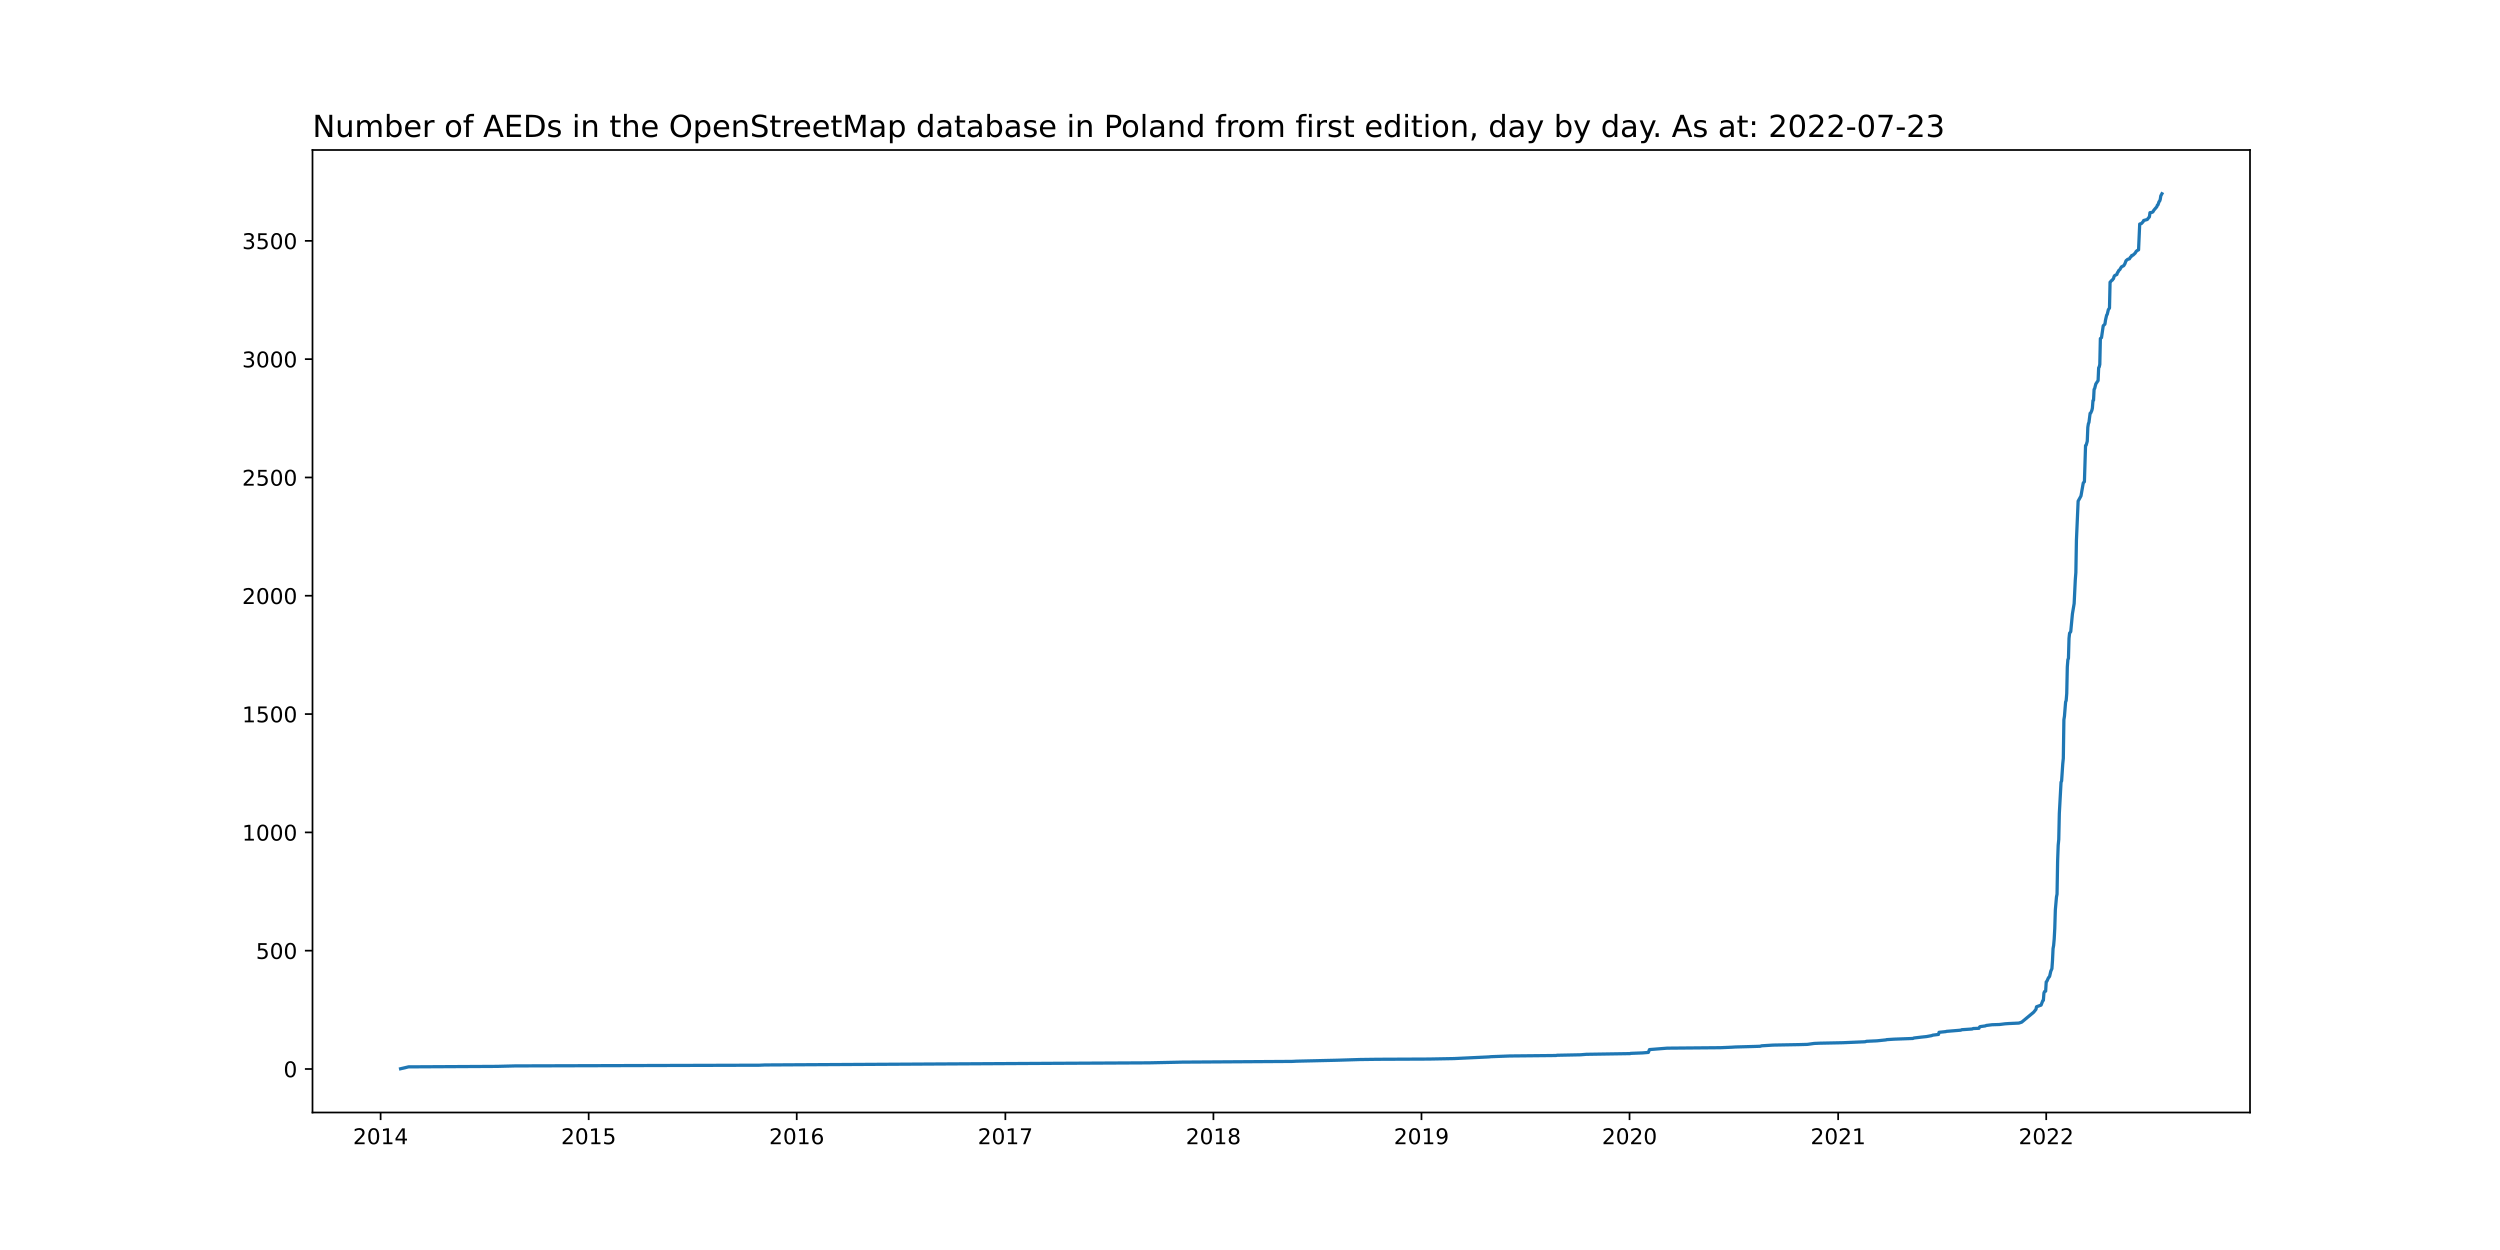
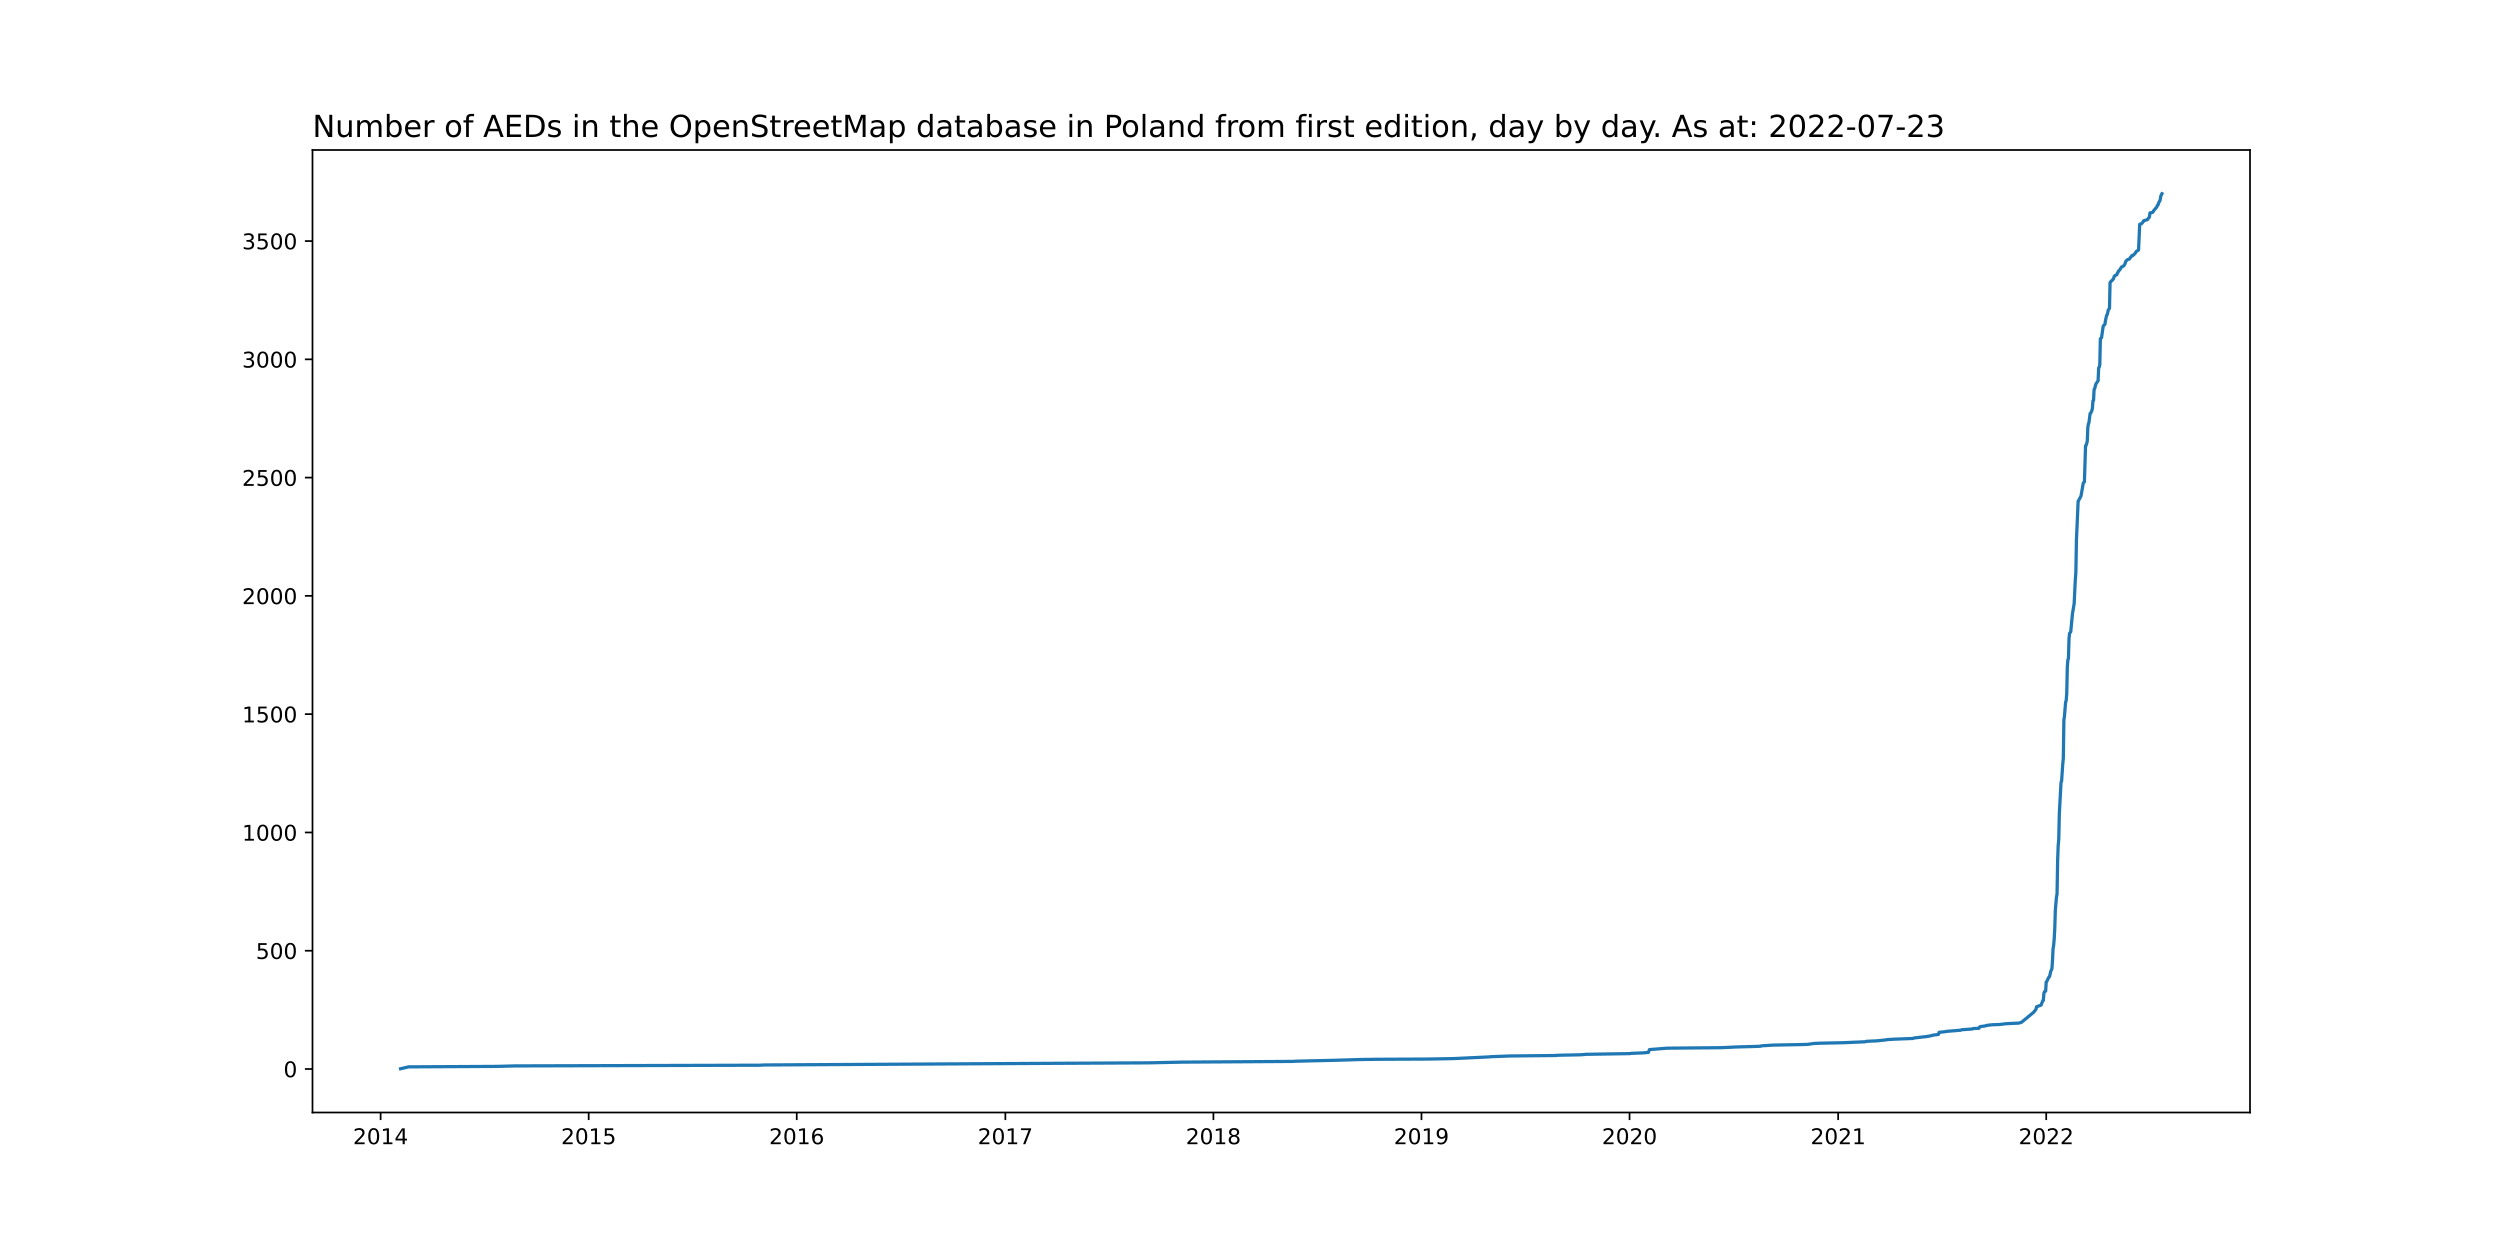
<svg xmlns="http://www.w3.org/2000/svg" xmlns:xlink="http://www.w3.org/1999/xlink" width="1152pt" height="576pt" viewBox="0 0 1152 576" version="1.1">
  <defs>
    <style type="text/css">*{stroke-linejoin: round; stroke-linecap: butt}</style>
  </defs>
  <g id="figure_1">
    <g id="patch_1">
      <path d="M 0 576  L 1152 576  L 1152 0  L 0 0  z " style="fill: #ffffff" />
    </g>
    <g id="axes_1">
      <g id="patch_2">
        <path d="M 144 512.64  L 1036.8 512.64  L 1036.8 69.12  L 144 69.12  z " style="fill: #ffffff" />
      </g>
      <g id="matplotlib.axis_1">
        <g id="xtick_1">
          <g id="line2d_1">
            <defs>
-               <path id="md22c62931b" d="M 0 0  L 0 3.5  " style="stroke: #000000; stroke-width: 0.8" />
+               <path id="mb50fedb8c5" d="M 0 0  L 0 3.5  " style="stroke: #000000; stroke-width: 0.8" />
            </defs>
            <g>
-               <use xlink:href="#md22c62931b" x="175.389" y="512.64" style="stroke: #000000; stroke-width: 0.8" />
+               <use xlink:href="#mb50fedb8c5" x="175.389" y="512.64" style="stroke: #000000; stroke-width: 0.8" />
            </g>
          </g>
          <g id="text_1">
            <g transform="translate(162.6635 527.2384)scale(0.1 -0.1)">
              <defs>
                <path id="DejaVuSans-32" d="M 1228 531  L 3431 531  L 3431 0  L 469 0  L 469 531  Q 828 903 1448 1529  Q 2069 2156 2228 2338  Q 2531 2678 2651 2914  Q 2772 3150 2772 3378  Q 2772 3750 2511 3984  Q 2250 4219 1831 4219  Q 1534 4219 1204 4116  Q 875 4013 500 3803  L 500 4441  Q 881 4594 1212 4672  Q 1544 4750 1819 4750  Q 2544 4750 2975 4387  Q 3406 4025 3406 3419  Q 3406 3131 3298 2873  Q 3191 2616 2906 2266  Q 2828 2175 2409 1742  Q 1991 1309 1228 531  z " transform="scale(0.015625)" />
                <path id="DejaVuSans-30" d="M 2034 4250  Q 1547 4250 1301 3770  Q 1056 3291 1056 2328  Q 1056 1369 1301 889  Q 1547 409 2034 409  Q 2525 409 2770 889  Q 3016 1369 3016 2328  Q 3016 3291 2770 3770  Q 2525 4250 2034 4250  z M 2034 4750  Q 2819 4750 3233 4129  Q 3647 3509 3647 2328  Q 3647 1150 3233 529  Q 2819 -91 2034 -91  Q 1250 -91 836 529  Q 422 1150 422 2328  Q 422 3509 836 4129  Q 1250 4750 2034 4750  z " transform="scale(0.015625)" />
                <path id="DejaVuSans-31" d="M 794 531  L 1825 531  L 1825 4091  L 703 3866  L 703 4441  L 1819 4666  L 2450 4666  L 2450 531  L 3481 531  L 3481 0  L 794 0  L 794 531  z " transform="scale(0.015625)" />
                <path id="DejaVuSans-34" d="M 2419 4116  L 825 1625  L 2419 1625  L 2419 4116  z M 2253 4666  L 3047 4666  L 3047 1625  L 3713 1625  L 3713 1100  L 3047 1100  L 3047 0  L 2419 0  L 2419 1100  L 313 1100  L 313 1709  L 2253 4666  z " transform="scale(0.015625)" />
              </defs>
              <use xlink:href="#DejaVuSans-32" />
              <use xlink:href="#DejaVuSans-30" x="63.623" />
              <use xlink:href="#DejaVuSans-31" x="127.246" />
              <use xlink:href="#DejaVuSans-34" x="190.869" />
            </g>
          </g>
        </g>
        <g id="xtick_2">
          <g id="line2d_2">
            <g>
-               <use xlink:href="#md22c62931b" x="271.261" y="512.64" style="stroke: #000000; stroke-width: 0.8" />
+               <use xlink:href="#mb50fedb8c5" x="271.261" y="512.64" style="stroke: #000000; stroke-width: 0.8" />
            </g>
          </g>
          <g id="text_2">
            <g transform="translate(258.5364 527.2384)scale(0.1 -0.1)">
              <defs>
                <path id="DejaVuSans-35" d="M 691 4666  L 3169 4666  L 3169 4134  L 1269 4134  L 1269 2991  Q 1406 3038 1543 3061  Q 1681 3084 1819 3084  Q 2600 3084 3056 2656  Q 3513 2228 3513 1497  Q 3513 744 3044 326  Q 2575 -91 1722 -91  Q 1428 -91 1123 -41  Q 819 9 494 109  L 494 744  Q 775 591 1075 516  Q 1375 441 1709 441  Q 2250 441 2565 725  Q 2881 1009 2881 1497  Q 2881 1984 2565 2268  Q 2250 2553 1709 2553  Q 1456 2553 1204 2497  Q 953 2441 691 2322  L 691 4666  z " transform="scale(0.015625)" />
              </defs>
              <use xlink:href="#DejaVuSans-32" />
              <use xlink:href="#DejaVuSans-30" x="63.623" />
              <use xlink:href="#DejaVuSans-31" x="127.246" />
              <use xlink:href="#DejaVuSans-35" x="190.869" />
            </g>
          </g>
        </g>
        <g id="xtick_3">
          <g id="line2d_3">
            <g>
-               <use xlink:href="#md22c62931b" x="367.134" y="512.64" style="stroke: #000000; stroke-width: 0.8" />
+               <use xlink:href="#mb50fedb8c5" x="367.134" y="512.64" style="stroke: #000000; stroke-width: 0.8" />
            </g>
          </g>
          <g id="text_3">
            <g transform="translate(354.4093 527.2384)scale(0.1 -0.1)">
              <defs>
                <path id="DejaVuSans-36" d="M 2113 2584  Q 1688 2584 1439 2293  Q 1191 2003 1191 1497  Q 1191 994 1439 701  Q 1688 409 2113 409  Q 2538 409 2786 701  Q 3034 994 3034 1497  Q 3034 2003 2786 2293  Q 2538 2584 2113 2584  z M 3366 4563  L 3366 3988  Q 3128 4100 2886 4159  Q 2644 4219 2406 4219  Q 1781 4219 1451 3797  Q 1122 3375 1075 2522  Q 1259 2794 1537 2939  Q 1816 3084 2150 3084  Q 2853 3084 3261 2657  Q 3669 2231 3669 1497  Q 3669 778 3244 343  Q 2819 -91 2113 -91  Q 1303 -91 875 529  Q 447 1150 447 2328  Q 447 3434 972 4092  Q 1497 4750 2381 4750  Q 2619 4750 2861 4703  Q 3103 4656 3366 4563  z " transform="scale(0.015625)" />
              </defs>
              <use xlink:href="#DejaVuSans-32" />
              <use xlink:href="#DejaVuSans-30" x="63.623" />
              <use xlink:href="#DejaVuSans-31" x="127.246" />
              <use xlink:href="#DejaVuSans-36" x="190.869" />
            </g>
          </g>
        </g>
        <g id="xtick_4">
          <g id="line2d_4">
            <g>
-               <use xlink:href="#md22c62931b" x="463.27" y="512.64" style="stroke: #000000; stroke-width: 0.8" />
+               <use xlink:href="#mb50fedb8c5" x="463.27" y="512.64" style="stroke: #000000; stroke-width: 0.8" />
            </g>
          </g>
          <g id="text_4">
            <g transform="translate(450.5449 527.2384)scale(0.1 -0.1)">
              <defs>
                <path id="DejaVuSans-37" d="M 525 4666  L 3525 4666  L 3525 4397  L 1831 0  L 1172 0  L 2766 4134  L 525 4134  L 525 4666  z " transform="scale(0.015625)" />
              </defs>
              <use xlink:href="#DejaVuSans-32" />
              <use xlink:href="#DejaVuSans-30" x="63.623" />
              <use xlink:href="#DejaVuSans-31" x="127.246" />
              <use xlink:href="#DejaVuSans-37" x="190.869" />
            </g>
          </g>
        </g>
        <g id="xtick_5">
          <g id="line2d_5">
            <g>
-               <use xlink:href="#md22c62931b" x="559.143" y="512.64" style="stroke: #000000; stroke-width: 0.8" />
+               <use xlink:href="#mb50fedb8c5" x="559.143" y="512.64" style="stroke: #000000; stroke-width: 0.8" />
            </g>
          </g>
          <g id="text_5">
            <g transform="translate(546.4178 527.2384)scale(0.1 -0.1)">
              <defs>
                <path id="DejaVuSans-38" d="M 2034 2216  Q 1584 2216 1326 1975  Q 1069 1734 1069 1313  Q 1069 891 1326 650  Q 1584 409 2034 409  Q 2484 409 2743 651  Q 3003 894 3003 1313  Q 3003 1734 2745 1975  Q 2488 2216 2034 2216  z M 1403 2484  Q 997 2584 770 2862  Q 544 3141 544 3541  Q 544 4100 942 4425  Q 1341 4750 2034 4750  Q 2731 4750 3128 4425  Q 3525 4100 3525 3541  Q 3525 3141 3298 2862  Q 3072 2584 2669 2484  Q 3125 2378 3379 2068  Q 3634 1759 3634 1313  Q 3634 634 3220 271  Q 2806 -91 2034 -91  Q 1263 -91 848 271  Q 434 634 434 1313  Q 434 1759 690 2068  Q 947 2378 1403 2484  z M 1172 3481  Q 1172 3119 1398 2916  Q 1625 2713 2034 2713  Q 2441 2713 2670 2916  Q 2900 3119 2900 3481  Q 2900 3844 2670 4047  Q 2441 4250 2034 4250  Q 1625 4250 1398 4047  Q 1172 3844 1172 3481  z " transform="scale(0.015625)" />
              </defs>
              <use xlink:href="#DejaVuSans-32" />
              <use xlink:href="#DejaVuSans-30" x="63.623" />
              <use xlink:href="#DejaVuSans-31" x="127.246" />
              <use xlink:href="#DejaVuSans-38" x="190.869" />
            </g>
          </g>
        </g>
        <g id="xtick_6">
          <g id="line2d_6">
            <g>
-               <use xlink:href="#md22c62931b" x="655.016" y="512.64" style="stroke: #000000; stroke-width: 0.8" />
+               <use xlink:href="#mb50fedb8c5" x="655.016" y="512.64" style="stroke: #000000; stroke-width: 0.8" />
            </g>
          </g>
          <g id="text_6">
            <g transform="translate(642.2907 527.2384)scale(0.1 -0.1)">
              <defs>
                <path id="DejaVuSans-39" d="M 703 97  L 703 672  Q 941 559 1184 500  Q 1428 441 1663 441  Q 2288 441 2617 861  Q 2947 1281 2994 2138  Q 2813 1869 2534 1725  Q 2256 1581 1919 1581  Q 1219 1581 811 2004  Q 403 2428 403 3163  Q 403 3881 828 4315  Q 1253 4750 1959 4750  Q 2769 4750 3195 4129  Q 3622 3509 3622 2328  Q 3622 1225 3098 567  Q 2575 -91 1691 -91  Q 1453 -91 1209 -44  Q 966 3 703 97  z M 1959 2075  Q 2384 2075 2632 2365  Q 2881 2656 2881 3163  Q 2881 3666 2632 3958  Q 2384 4250 1959 4250  Q 1534 4250 1286 3958  Q 1038 3666 1038 3163  Q 1038 2656 1286 2365  Q 1534 2075 1959 2075  z " transform="scale(0.015625)" />
              </defs>
              <use xlink:href="#DejaVuSans-32" />
              <use xlink:href="#DejaVuSans-30" x="63.623" />
              <use xlink:href="#DejaVuSans-31" x="127.246" />
              <use xlink:href="#DejaVuSans-39" x="190.869" />
            </g>
          </g>
        </g>
        <g id="xtick_7">
          <g id="line2d_7">
            <g>
-               <use xlink:href="#md22c62931b" x="750.889" y="512.64" style="stroke: #000000; stroke-width: 0.8" />
+               <use xlink:href="#mb50fedb8c5" x="750.889" y="512.64" style="stroke: #000000; stroke-width: 0.8" />
            </g>
          </g>
          <g id="text_7">
            <g transform="translate(738.1636 527.2384)scale(0.1 -0.1)">
              <use xlink:href="#DejaVuSans-32" />
              <use xlink:href="#DejaVuSans-30" x="63.623" />
              <use xlink:href="#DejaVuSans-32" x="127.246" />
              <use xlink:href="#DejaVuSans-30" x="190.869" />
            </g>
          </g>
        </g>
        <g id="xtick_8">
          <g id="line2d_8">
            <g>
-               <use xlink:href="#md22c62931b" x="847.024" y="512.64" style="stroke: #000000; stroke-width: 0.8" />
+               <use xlink:href="#mb50fedb8c5" x="847.024" y="512.64" style="stroke: #000000; stroke-width: 0.8" />
            </g>
          </g>
          <g id="text_8">
            <g transform="translate(834.2992 527.2384)scale(0.1 -0.1)">
              <use xlink:href="#DejaVuSans-32" />
              <use xlink:href="#DejaVuSans-30" x="63.623" />
              <use xlink:href="#DejaVuSans-32" x="127.246" />
              <use xlink:href="#DejaVuSans-31" x="190.869" />
            </g>
          </g>
        </g>
        <g id="xtick_9">
          <g id="line2d_9">
            <g>
-               <use xlink:href="#md22c62931b" x="942.897" y="512.64" style="stroke: #000000; stroke-width: 0.8" />
+               <use xlink:href="#mb50fedb8c5" x="942.897" y="512.64" style="stroke: #000000; stroke-width: 0.8" />
            </g>
          </g>
          <g id="text_9">
            <g transform="translate(930.1721 527.2384)scale(0.1 -0.1)">
              <use xlink:href="#DejaVuSans-32" />
              <use xlink:href="#DejaVuSans-30" x="63.623" />
              <use xlink:href="#DejaVuSans-32" x="127.246" />
              <use xlink:href="#DejaVuSans-32" x="190.869" />
            </g>
          </g>
        </g>
      </g>
      <g id="matplotlib.axis_2">
        <g id="ytick_1">
          <g id="line2d_10">
            <defs>
-               <path id="m0549831b4a" d="M 0 0  L -3.5 0  " style="stroke: #000000; stroke-width: 0.8" />
+               <path id="ma8da13e23d" d="M 0 0  L -3.5 0  " style="stroke: #000000; stroke-width: 0.8" />
            </defs>
            <g>
-               <use xlink:href="#m0549831b4a" x="144" y="492.589" style="stroke: #000000; stroke-width: 0.8" />
+               <use xlink:href="#ma8da13e23d" x="144" y="492.589" style="stroke: #000000; stroke-width: 0.8" />
            </g>
          </g>
          <g id="text_10">
-             <g transform="translate(130.6375 496.3883)scale(0.1 -0.1)">
+             <g transform="translate(130.6375 496.3882)scale(0.1 -0.1)">
              <use xlink:href="#DejaVuSans-30" />
            </g>
          </g>
        </g>
        <g id="ytick_2">
          <g id="line2d_11">
            <g>
-               <use xlink:href="#m0549831b4a" x="144" y="438.073" style="stroke: #000000; stroke-width: 0.8" />
+               <use xlink:href="#ma8da13e23d" x="144" y="438.088" style="stroke: #000000; stroke-width: 0.8" />
            </g>
          </g>
          <g id="text_11">
-             <g transform="translate(117.9125 441.8723)scale(0.1 -0.1)">
+             <g transform="translate(117.9125 441.887)scale(0.1 -0.1)">
              <use xlink:href="#DejaVuSans-35" />
              <use xlink:href="#DejaVuSans-30" x="63.623" />
              <use xlink:href="#DejaVuSans-30" x="127.246" />
            </g>
          </g>
        </g>
        <g id="ytick_3">
          <g id="line2d_12">
            <g>
-               <use xlink:href="#m0549831b4a" x="144" y="383.557" style="stroke: #000000; stroke-width: 0.8" />
+               <use xlink:href="#ma8da13e23d" x="144" y="383.587" style="stroke: #000000; stroke-width: 0.8" />
            </g>
          </g>
          <g id="text_12">
-             <g transform="translate(111.55 387.3563)scale(0.1 -0.1)">
+             <g transform="translate(111.55 387.3858)scale(0.1 -0.1)">
              <use xlink:href="#DejaVuSans-31" />
              <use xlink:href="#DejaVuSans-30" x="63.623" />
              <use xlink:href="#DejaVuSans-30" x="127.246" />
              <use xlink:href="#DejaVuSans-30" x="190.869" />
            </g>
          </g>
        </g>
        <g id="ytick_4">
          <g id="line2d_13">
            <g>
-               <use xlink:href="#m0549831b4a" x="144" y="329.041" style="stroke: #000000; stroke-width: 0.8" />
+               <use xlink:href="#ma8da13e23d" x="144" y="329.085" style="stroke: #000000; stroke-width: 0.8" />
            </g>
          </g>
          <g id="text_13">
-             <g transform="translate(111.55 332.8404)scale(0.1 -0.1)">
+             <g transform="translate(111.55 332.8846)scale(0.1 -0.1)">
              <use xlink:href="#DejaVuSans-31" />
              <use xlink:href="#DejaVuSans-35" x="63.623" />
              <use xlink:href="#DejaVuSans-30" x="127.246" />
              <use xlink:href="#DejaVuSans-30" x="190.869" />
            </g>
          </g>
        </g>
        <g id="ytick_5">
          <g id="line2d_14">
            <g>
-               <use xlink:href="#m0549831b4a" x="144" y="274.525" style="stroke: #000000; stroke-width: 0.8" />
+               <use xlink:href="#ma8da13e23d" x="144" y="274.584" style="stroke: #000000; stroke-width: 0.8" />
            </g>
          </g>
          <g id="text_14">
-             <g transform="translate(111.55 278.3244)scale(0.1 -0.1)">
+             <g transform="translate(111.55 278.3834)scale(0.1 -0.1)">
              <use xlink:href="#DejaVuSans-32" />
              <use xlink:href="#DejaVuSans-30" x="63.623" />
              <use xlink:href="#DejaVuSans-30" x="127.246" />
              <use xlink:href="#DejaVuSans-30" x="190.869" />
            </g>
          </g>
        </g>
        <g id="ytick_6">
          <g id="line2d_15">
            <g>
-               <use xlink:href="#m0549831b4a" x="144" y="220.009" style="stroke: #000000; stroke-width: 0.8" />
+               <use xlink:href="#ma8da13e23d" x="144" y="220.083" style="stroke: #000000; stroke-width: 0.8" />
            </g>
          </g>
          <g id="text_15">
-             <g transform="translate(111.55 223.8085)scale(0.1 -0.1)">
+             <g transform="translate(111.55 223.8821)scale(0.1 -0.1)">
              <use xlink:href="#DejaVuSans-32" />
              <use xlink:href="#DejaVuSans-35" x="63.623" />
              <use xlink:href="#DejaVuSans-30" x="127.246" />
              <use xlink:href="#DejaVuSans-30" x="190.869" />
            </g>
          </g>
        </g>
        <g id="ytick_7">
          <g id="line2d_16">
            <g>
-               <use xlink:href="#m0549831b4a" x="144" y="165.493" style="stroke: #000000; stroke-width: 0.8" />
+               <use xlink:href="#ma8da13e23d" x="144" y="165.582" style="stroke: #000000; stroke-width: 0.8" />
            </g>
          </g>
          <g id="text_16">
-             <g transform="translate(111.55 169.2925)scale(0.1 -0.1)">
+             <g transform="translate(111.55 169.3809)scale(0.1 -0.1)">
              <defs>
                <path id="DejaVuSans-33" d="M 2597 2516  Q 3050 2419 3304 2112  Q 3559 1806 3559 1356  Q 3559 666 3084 287  Q 2609 -91 1734 -91  Q 1441 -91 1130 -33  Q 819 25 488 141  L 488 750  Q 750 597 1062 519  Q 1375 441 1716 441  Q 2309 441 2620 675  Q 2931 909 2931 1356  Q 2931 1769 2642 2001  Q 2353 2234 1838 2234  L 1294 2234  L 1294 2753  L 1863 2753  Q 2328 2753 2575 2939  Q 2822 3125 2822 3475  Q 2822 3834 2567 4026  Q 2313 4219 1838 4219  Q 1578 4219 1281 4162  Q 984 4106 628 3988  L 628 4550  Q 988 4650 1302 4700  Q 1616 4750 1894 4750  Q 2613 4750 3031 4423  Q 3450 4097 3450 3541  Q 3450 3153 3228 2886  Q 3006 2619 2597 2516  z " transform="scale(0.015625)" />
              </defs>
              <use xlink:href="#DejaVuSans-33" />
              <use xlink:href="#DejaVuSans-30" x="63.623" />
              <use xlink:href="#DejaVuSans-30" x="127.246" />
              <use xlink:href="#DejaVuSans-30" x="190.869" />
            </g>
          </g>
        </g>
        <g id="ytick_8">
          <g id="line2d_17">
            <g>
-               <use xlink:href="#m0549831b4a" x="144" y="110.977" style="stroke: #000000; stroke-width: 0.8" />
+               <use xlink:href="#ma8da13e23d" x="144" y="111.08" style="stroke: #000000; stroke-width: 0.8" />
            </g>
          </g>
          <g id="text_17">
-             <g transform="translate(111.55 114.7766)scale(0.1 -0.1)">
+             <g transform="translate(111.55 114.8797)scale(0.1 -0.1)">
              <use xlink:href="#DejaVuSans-33" />
              <use xlink:href="#DejaVuSans-35" x="63.623" />
              <use xlink:href="#DejaVuSans-30" x="127.246" />
              <use xlink:href="#DejaVuSans-30" x="190.869" />
            </g>
          </g>
        </g>
      </g>
      <g id="line2d_18">
-         <path d="M 184.582 492.48  L 188.259 491.608  L 228.972 491.39  L 237.378 491.172  L 350.061 490.845  L 352.425 490.735  L 486.91 489.972  L 529.462 489.754  L 544.696 489.427  L 595.391 489.1  L 597.492 488.991  L 616.141 488.555  L 626.648 488.228  L 634.79 488.119  L 658.43 488.01  L 669.988 487.792  L 686.01 487.028  L 687.061 486.919  L 695.729 486.592  L 717.005 486.374  L 717.53 486.265  L 728.299 486.047  L 730.926 485.829  L 751.151 485.502  L 751.414 485.393  L 756.93 485.175  L 759.557 484.957  L 760.082 483.648  L 768.225 482.994  L 792.915 482.776  L 797.906 482.558  L 799.744 482.449  L 807.624 482.231  L 811.039 482.122  L 811.827 481.904  L 817.08 481.577  L 828.9 481.359  L 832.84 481.25  L 835.992 480.814  L 838.619 480.705  L 849.126 480.486  L 859.369 480.05  L 860.157 479.832  L 864.885 479.614  L 869.088 479.178  L 869.351 479.069  L 872.765 478.851  L 881.433 478.524  L 881.959 478.306  L 885.636 477.87  L 887.737 477.652  L 890.101 477.216  L 890.627 476.997  L 893.253 476.67  L 893.516 475.689  L 896.668 475.362  L 896.931 475.253  L 903.497 474.708  L 904.023 474.49  L 908.751 474.163  L 909.276 473.945  L 911.903 473.836  L 912.165 473.29  L 912.428 473.072  L 914.792 472.745  L 915.317 472.527  L 917.944 472.2  L 921.359 472.091  L 923.985 471.764  L 925.561 471.655  L 930.289 471.437  L 931.602 471.001  L 937.118 466.421  L 938.169 465.113  L 938.432 463.914  L 940.533 463.15  L 941.321 461.079  L 941.584 460.97  L 941.846 457.59  L 942.109 456.936  L 942.634 456.718  L 942.897 452.465  L 943.16 452.247  L 943.948 450.503  L 944.21 450.285  L 944.473 449.849  L 944.998 447.559  L 945.524 446.36  L 945.786 442.652  L 946.049 437.092  L 946.312 435.674  L 946.574 432.731  L 946.837 427.824  L 947.1 419.32  L 947.625 413.323  L 947.888 412.014  L 948.15 396.75  L 948.413 389.554  L 948.676 386.828  L 948.938 374.835  L 949.726 360.442  L 949.989 359.897  L 950.514 352.047  L 950.777 349.43  L 951.04 331.658  L 951.302 330.022  L 951.828 323.481  L 952.09 322.826  L 952.353 319.555  L 952.616 307.344  L 952.878 303.964  L 953.141 303.419  L 953.404 294.151  L 953.666 291.752  L 954.192 291.098  L 954.98 282.812  L 955.768 278.123  L 956.293 267.22  L 956.556 263.84  L 956.818 248.903  L 957.606 230.912  L 958.394 229.495  L 958.92 228.514  L 959.97 222.517  L 960.496 221.972  L 961.021 205.29  L 961.284 205.181  L 961.809 203.327  L 962.072 196.894  L 962.334 195.259  L 962.597 194.605  L 963.122 190.462  L 963.385 190.353  L 963.91 189.153  L 964.173 188.063  L 964.436 184.574  L 964.698 184.465  L 964.961 179.449  L 965.224 179.013  L 965.749 176.942  L 966.537 175.742  L 966.8 175.415  L 967.062 169.418  L 967.325 169.091  L 967.588 167.892  L 967.85 156.008  L 968.376 155.571  L 969.164 150.12  L 969.952 149.357  L 970.214 147.503  L 970.74 145.213  L 971.002 144.886  L 971.528 142.706  L 972.053 141.942  L 972.316 130.058  L 972.578 129.84  L 972.841 129.404  L 973.366 129.077  L 973.629 128.641  L 973.892 128.422  L 974.154 127.441  L 974.417 127.005  L 975.468 126.46  L 975.73 125.588  L 975.993 125.37  L 976.256 124.715  L 976.781 124.279  L 977.569 122.971  L 978.62 122.426  L 979.145 121.553  L 979.67 120.136  L 980.458 119.482  L 981.246 119.264  L 981.772 118.392  L 982.034 118.282  L 982.297 117.737  L 982.822 117.628  L 983.873 116.647  L 984.398 115.775  L 985.186 115.23  L 985.449 115.121  L 985.974 103.236  L 986.762 103.018  L 987.55 102.146  L 987.813 101.601  L 989.389 101.164  L 989.652 100.946  L 989.914 100.51  L 990.44 99.965  L 990.702 98.003  L 991.49 97.894  L 992.016 97.675  L 992.541 96.803  L 993.854 95.277  L 994.117 94.514  L 994.38 94.404  L 994.905 92.878  L 995.168 92.66  L 995.43 91.897  L 995.693 90.261  L 996.218 89.28  L 996.218 89.28  " clip-path="url(#pe1a1bedc4b)" style="fill: none; stroke: #1f77b4; stroke-width: 1.5; stroke-linecap: square" />
+         <path d="M 184.582 492.48  L 188.259 491.608  L 228.972 491.39  L 237.378 491.172  L 350.061 490.845  L 352.425 490.736  L 486.91 489.973  L 529.462 489.755  L 544.696 489.428  L 595.391 489.101  L 597.492 488.992  L 616.141 488.556  L 626.648 488.229  L 634.79 488.12  L 658.43 488.011  L 669.988 487.793  L 686.01 487.03  L 687.061 486.921  L 695.729 486.594  L 717.005 486.376  L 717.53 486.267  L 728.299 486.049  L 730.926 485.831  L 751.151 485.504  L 751.414 485.395  L 756.93 485.177  L 759.557 484.959  L 760.082 483.651  L 768.225 482.997  L 792.915 482.779  L 797.906 482.561  L 799.744 482.452  L 807.624 482.234  L 811.039 482.125  L 811.827 481.907  L 817.08 481.58  L 828.9 481.362  L 832.84 481.253  L 835.992 480.817  L 838.619 480.708  L 849.126 480.49  L 859.369 480.054  L 860.157 479.836  L 864.885 479.618  L 869.088 479.182  L 869.351 479.073  L 872.765 478.855  L 881.433 478.528  L 881.959 478.31  L 885.636 477.874  L 887.737 477.656  L 890.101 477.22  L 890.627 477.002  L 893.253 476.675  L 893.516 475.694  L 896.668 475.367  L 896.931 475.258  L 903.497 474.713  L 904.023 474.495  L 908.751 474.168  L 909.276 473.95  L 911.903 473.841  L 912.165 473.296  L 912.428 473.078  L 914.792 472.751  L 915.317 472.533  L 917.944 472.206  L 921.359 472.097  L 923.985 471.77  L 925.561 471.661  L 930.289 471.443  L 931.602 471.007  L 937.118 466.428  L 938.169 465.12  L 938.432 463.921  L 940.533 463.158  L 941.321 461.087  L 941.584 460.978  L 941.846 457.599  L 942.109 456.945  L 942.634 456.727  L 942.897 452.476  L 943.16 452.258  L 943.948 450.514  L 944.21 450.296  L 944.473 449.86  L 944.998 447.571  L 945.524 446.372  L 945.786 442.666  L 946.049 437.107  L 946.312 435.69  L 946.574 432.747  L 946.837 427.842  L 947.1 419.339  L 947.625 413.344  L 947.888 412.036  L 948.15 396.776  L 948.413 389.582  L 948.676 386.857  L 948.938 374.866  L 949.726 360.478  L 949.989 359.933  L 950.514 352.085  L 950.777 349.469  L 951.04 331.701  L 951.302 330.066  L 951.828 323.526  L 952.09 322.872  L 952.353 319.602  L 952.616 307.394  L 952.878 304.015  L 953.141 303.47  L 953.404 294.205  L 953.666 291.807  L 954.192 291.153  L 954.98 282.868  L 955.768 278.181  L 956.293 267.281  L 956.556 263.902  L 956.818 248.969  L 957.606 230.983  L 958.394 229.566  L 958.92 228.585  L 959.97 222.59  L 960.496 222.045  L 961.021 205.368  L 961.284 205.259  L 961.809 203.406  L 962.072 196.974  L 962.334 195.339  L 962.597 194.685  L 963.122 190.543  L 963.385 190.434  L 963.91 189.235  L 964.173 188.145  L 964.436 184.657  L 964.698 184.548  L 964.961 179.534  L 965.224 179.098  L 965.749 177.027  L 966.537 175.828  L 966.8 175.501  L 967.062 169.506  L 967.325 169.179  L 967.588 167.98  L 967.85 156.098  L 968.376 155.662  L 969.164 150.212  L 969.952 149.449  L 970.214 147.596  L 970.74 145.307  L 971.002 144.98  L 971.528 142.8  L 972.053 142.037  L 972.316 130.156  L 972.578 129.938  L 972.841 129.502  L 973.366 129.175  L 973.629 128.739  L 973.892 128.521  L 974.154 127.54  L 974.417 127.104  L 975.468 126.559  L 975.73 125.687  L 975.993 125.469  L 976.256 124.815  L 976.781 124.379  L 977.569 123.071  L 978.62 122.526  L 979.145 121.654  L 979.67 120.237  L 980.458 119.583  L 981.246 119.365  L 981.772 118.493  L 982.034 118.384  L 982.297 117.839  L 982.822 117.73  L 983.873 116.749  L 984.398 115.877  L 985.186 115.332  L 985.449 115.223  L 985.974 103.341  L 986.762 103.123  L 987.55 102.251  L 987.813 101.706  L 989.389 101.27  L 989.652 101.052  L 989.914 100.616  L 990.44 100.071  L 990.702 98.109  L 991.49 98  L 992.016 97.782  L 992.541 96.91  L 993.854 95.384  L 994.117 94.621  L 994.38 94.512  L 994.905 92.986  L 995.168 92.768  L 995.43 92.005  L 995.693 90.37  L 996.218 89.28  L 996.218 89.28  " clip-path="url(#pb2d9a969f5)" style="fill: none; stroke: #1f77b4; stroke-width: 1.5; stroke-linecap: square" />
      </g>
      <g id="patch_3">
        <path d="M 144 512.64  L 144 69.12  " style="fill: none; stroke: #000000; stroke-width: 0.8; stroke-linejoin: miter; stroke-linecap: square" />
      </g>
      <g id="patch_4">
        <path d="M 1036.8 512.64  L 1036.8 69.12  " style="fill: none; stroke: #000000; stroke-width: 0.8; stroke-linejoin: miter; stroke-linecap: square" />
      </g>
      <g id="patch_5">
        <path d="M 144 512.64  L 1036.8 512.64  " style="fill: none; stroke: #000000; stroke-width: 0.8; stroke-linejoin: miter; stroke-linecap: square" />
      </g>
      <g id="patch_6">
        <path d="M 144 69.12  L 1036.8 69.12  " style="fill: none; stroke: #000000; stroke-width: 0.8; stroke-linejoin: miter; stroke-linecap: square" />
      </g>
      <g id="text_18">
        <g transform="translate(144 63.12)scale(0.14 -0.14)">
          <defs>
            <path id="DejaVuSans-4e" d="M 628 4666  L 1478 4666  L 3547 763  L 3547 4666  L 4159 4666  L 4159 0  L 3309 0  L 1241 3903  L 1241 0  L 628 0  L 628 4666  z " transform="scale(0.015625)" />
            <path id="DejaVuSans-75" d="M 544 1381  L 544 3500  L 1119 3500  L 1119 1403  Q 1119 906 1312 657  Q 1506 409 1894 409  Q 2359 409 2629 706  Q 2900 1003 2900 1516  L 2900 3500  L 3475 3500  L 3475 0  L 2900 0  L 2900 538  Q 2691 219 2414 64  Q 2138 -91 1772 -91  Q 1169 -91 856 284  Q 544 659 544 1381  z M 1991 3584  L 1991 3584  z " transform="scale(0.015625)" />
            <path id="DejaVuSans-6d" d="M 3328 2828  Q 3544 3216 3844 3400  Q 4144 3584 4550 3584  Q 5097 3584 5394 3201  Q 5691 2819 5691 2113  L 5691 0  L 5113 0  L 5113 2094  Q 5113 2597 4934 2840  Q 4756 3084 4391 3084  Q 3944 3084 3684 2787  Q 3425 2491 3425 1978  L 3425 0  L 2847 0  L 2847 2094  Q 2847 2600 2669 2842  Q 2491 3084 2119 3084  Q 1678 3084 1418 2786  Q 1159 2488 1159 1978  L 1159 0  L 581 0  L 581 3500  L 1159 3500  L 1159 2956  Q 1356 3278 1631 3431  Q 1906 3584 2284 3584  Q 2666 3584 2933 3390  Q 3200 3197 3328 2828  z " transform="scale(0.015625)" />
            <path id="DejaVuSans-62" d="M 3116 1747  Q 3116 2381 2855 2742  Q 2594 3103 2138 3103  Q 1681 3103 1420 2742  Q 1159 2381 1159 1747  Q 1159 1113 1420 752  Q 1681 391 2138 391  Q 2594 391 2855 752  Q 3116 1113 3116 1747  z M 1159 2969  Q 1341 3281 1617 3432  Q 1894 3584 2278 3584  Q 2916 3584 3314 3078  Q 3713 2572 3713 1747  Q 3713 922 3314 415  Q 2916 -91 2278 -91  Q 1894 -91 1617 61  Q 1341 213 1159 525  L 1159 0  L 581 0  L 581 4863  L 1159 4863  L 1159 2969  z " transform="scale(0.015625)" />
            <path id="DejaVuSans-65" d="M 3597 1894  L 3597 1613  L 953 1613  Q 991 1019 1311 708  Q 1631 397 2203 397  Q 2534 397 2845 478  Q 3156 559 3463 722  L 3463 178  Q 3153 47 2828 -22  Q 2503 -91 2169 -91  Q 1331 -91 842 396  Q 353 884 353 1716  Q 353 2575 817 3079  Q 1281 3584 2069 3584  Q 2775 3584 3186 3129  Q 3597 2675 3597 1894  z M 3022 2063  Q 3016 2534 2758 2815  Q 2500 3097 2075 3097  Q 1594 3097 1305 2825  Q 1016 2553 972 2059  L 3022 2063  z " transform="scale(0.015625)" />
            <path id="DejaVuSans-72" d="M 2631 2963  Q 2534 3019 2420 3045  Q 2306 3072 2169 3072  Q 1681 3072 1420 2755  Q 1159 2438 1159 1844  L 1159 0  L 581 0  L 581 3500  L 1159 3500  L 1159 2956  Q 1341 3275 1631 3429  Q 1922 3584 2338 3584  Q 2397 3584 2469 3576  Q 2541 3569 2628 3553  L 2631 2963  z " transform="scale(0.015625)" />
            <path id="DejaVuSans-20" transform="scale(0.015625)" />
            <path id="DejaVuSans-6f" d="M 1959 3097  Q 1497 3097 1228 2736  Q 959 2375 959 1747  Q 959 1119 1226 758  Q 1494 397 1959 397  Q 2419 397 2687 759  Q 2956 1122 2956 1747  Q 2956 2369 2687 2733  Q 2419 3097 1959 3097  z M 1959 3584  Q 2709 3584 3137 3096  Q 3566 2609 3566 1747  Q 3566 888 3137 398  Q 2709 -91 1959 -91  Q 1206 -91 779 398  Q 353 888 353 1747  Q 353 2609 779 3096  Q 1206 3584 1959 3584  z " transform="scale(0.015625)" />
            <path id="DejaVuSans-66" d="M 2375 4863  L 2375 4384  L 1825 4384  Q 1516 4384 1395 4259  Q 1275 4134 1275 3809  L 1275 3500  L 2222 3500  L 2222 3053  L 1275 3053  L 1275 0  L 697 0  L 697 3053  L 147 3053  L 147 3500  L 697 3500  L 697 3744  Q 697 4328 969 4595  Q 1241 4863 1831 4863  L 2375 4863  z " transform="scale(0.015625)" />
            <path id="DejaVuSans-41" d="M 2188 4044  L 1331 1722  L 3047 1722  L 2188 4044  z M 1831 4666  L 2547 4666  L 4325 0  L 3669 0  L 3244 1197  L 1141 1197  L 716 0  L 50 0  L 1831 4666  z " transform="scale(0.015625)" />
            <path id="DejaVuSans-45" d="M 628 4666  L 3578 4666  L 3578 4134  L 1259 4134  L 1259 2753  L 3481 2753  L 3481 2222  L 1259 2222  L 1259 531  L 3634 531  L 3634 0  L 628 0  L 628 4666  z " transform="scale(0.015625)" />
            <path id="DejaVuSans-44" d="M 1259 4147  L 1259 519  L 2022 519  Q 2988 519 3436 956  Q 3884 1394 3884 2338  Q 3884 3275 3436 3711  Q 2988 4147 2022 4147  L 1259 4147  z M 628 4666  L 1925 4666  Q 3281 4666 3915 4102  Q 4550 3538 4550 2338  Q 4550 1131 3912 565  Q 3275 0 1925 0  L 628 0  L 628 4666  z " transform="scale(0.015625)" />
            <path id="DejaVuSans-73" d="M 2834 3397  L 2834 2853  Q 2591 2978 2328 3040  Q 2066 3103 1784 3103  Q 1356 3103 1142 2972  Q 928 2841 928 2578  Q 928 2378 1081 2264  Q 1234 2150 1697 2047  L 1894 2003  Q 2506 1872 2764 1633  Q 3022 1394 3022 966  Q 3022 478 2636 193  Q 2250 -91 1575 -91  Q 1294 -91 989 -36  Q 684 19 347 128  L 347 722  Q 666 556 975 473  Q 1284 391 1588 391  Q 1994 391 2212 530  Q 2431 669 2431 922  Q 2431 1156 2273 1281  Q 2116 1406 1581 1522  L 1381 1569  Q 847 1681 609 1914  Q 372 2147 372 2553  Q 372 3047 722 3315  Q 1072 3584 1716 3584  Q 2034 3584 2315 3537  Q 2597 3491 2834 3397  z " transform="scale(0.015625)" />
            <path id="DejaVuSans-69" d="M 603 3500  L 1178 3500  L 1178 0  L 603 0  L 603 3500  z M 603 4863  L 1178 4863  L 1178 4134  L 603 4134  L 603 4863  z " transform="scale(0.015625)" />
            <path id="DejaVuSans-6e" d="M 3513 2113  L 3513 0  L 2938 0  L 2938 2094  Q 2938 2591 2744 2837  Q 2550 3084 2163 3084  Q 1697 3084 1428 2787  Q 1159 2491 1159 1978  L 1159 0  L 581 0  L 581 3500  L 1159 3500  L 1159 2956  Q 1366 3272 1645 3428  Q 1925 3584 2291 3584  Q 2894 3584 3203 3211  Q 3513 2838 3513 2113  z " transform="scale(0.015625)" />
            <path id="DejaVuSans-74" d="M 1172 4494  L 1172 3500  L 2356 3500  L 2356 3053  L 1172 3053  L 1172 1153  Q 1172 725 1289 603  Q 1406 481 1766 481  L 2356 481  L 2356 0  L 1766 0  Q 1100 0 847 248  Q 594 497 594 1153  L 594 3053  L 172 3053  L 172 3500  L 594 3500  L 594 4494  L 1172 4494  z " transform="scale(0.015625)" />
            <path id="DejaVuSans-68" d="M 3513 2113  L 3513 0  L 2938 0  L 2938 2094  Q 2938 2591 2744 2837  Q 2550 3084 2163 3084  Q 1697 3084 1428 2787  Q 1159 2491 1159 1978  L 1159 0  L 581 0  L 581 4863  L 1159 4863  L 1159 2956  Q 1366 3272 1645 3428  Q 1925 3584 2291 3584  Q 2894 3584 3203 3211  Q 3513 2838 3513 2113  z " transform="scale(0.015625)" />
            <path id="DejaVuSans-4f" d="M 2522 4238  Q 1834 4238 1429 3725  Q 1025 3213 1025 2328  Q 1025 1447 1429 934  Q 1834 422 2522 422  Q 3209 422 3611 934  Q 4013 1447 4013 2328  Q 4013 3213 3611 3725  Q 3209 4238 2522 4238  z M 2522 4750  Q 3503 4750 4090 4092  Q 4678 3434 4678 2328  Q 4678 1225 4090 567  Q 3503 -91 2522 -91  Q 1538 -91 948 565  Q 359 1222 359 2328  Q 359 3434 948 4092  Q 1538 4750 2522 4750  z " transform="scale(0.015625)" />
            <path id="DejaVuSans-70" d="M 1159 525  L 1159 -1331  L 581 -1331  L 581 3500  L 1159 3500  L 1159 2969  Q 1341 3281 1617 3432  Q 1894 3584 2278 3584  Q 2916 3584 3314 3078  Q 3713 2572 3713 1747  Q 3713 922 3314 415  Q 2916 -91 2278 -91  Q 1894 -91 1617 61  Q 1341 213 1159 525  z M 3116 1747  Q 3116 2381 2855 2742  Q 2594 3103 2138 3103  Q 1681 3103 1420 2742  Q 1159 2381 1159 1747  Q 1159 1113 1420 752  Q 1681 391 2138 391  Q 2594 391 2855 752  Q 3116 1113 3116 1747  z " transform="scale(0.015625)" />
            <path id="DejaVuSans-53" d="M 3425 4513  L 3425 3897  Q 3066 4069 2747 4153  Q 2428 4238 2131 4238  Q 1616 4238 1336 4038  Q 1056 3838 1056 3469  Q 1056 3159 1242 3001  Q 1428 2844 1947 2747  L 2328 2669  Q 3034 2534 3370 2195  Q 3706 1856 3706 1288  Q 3706 609 3251 259  Q 2797 -91 1919 -91  Q 1588 -91 1214 -16  Q 841 59 441 206  L 441 856  Q 825 641 1194 531  Q 1563 422 1919 422  Q 2459 422 2753 634  Q 3047 847 3047 1241  Q 3047 1584 2836 1778  Q 2625 1972 2144 2069  L 1759 2144  Q 1053 2284 737 2584  Q 422 2884 422 3419  Q 422 4038 858 4394  Q 1294 4750 2059 4750  Q 2388 4750 2728 4690  Q 3069 4631 3425 4513  z " transform="scale(0.015625)" />
            <path id="DejaVuSans-4d" d="M 628 4666  L 1569 4666  L 2759 1491  L 3956 4666  L 4897 4666  L 4897 0  L 4281 0  L 4281 4097  L 3078 897  L 2444 897  L 1241 4097  L 1241 0  L 628 0  L 628 4666  z " transform="scale(0.015625)" />
            <path id="DejaVuSans-61" d="M 2194 1759  Q 1497 1759 1228 1600  Q 959 1441 959 1056  Q 959 750 1161 570  Q 1363 391 1709 391  Q 2188 391 2477 730  Q 2766 1069 2766 1631  L 2766 1759  L 2194 1759  z M 3341 1997  L 3341 0  L 2766 0  L 2766 531  Q 2569 213 2275 61  Q 1981 -91 1556 -91  Q 1019 -91 701 211  Q 384 513 384 1019  Q 384 1609 779 1909  Q 1175 2209 1959 2209  L 2766 2209  L 2766 2266  Q 2766 2663 2505 2880  Q 2244 3097 1772 3097  Q 1472 3097 1187 3025  Q 903 2953 641 2809  L 641 3341  Q 956 3463 1253 3523  Q 1550 3584 1831 3584  Q 2591 3584 2966 3190  Q 3341 2797 3341 1997  z " transform="scale(0.015625)" />
            <path id="DejaVuSans-64" d="M 2906 2969  L 2906 4863  L 3481 4863  L 3481 0  L 2906 0  L 2906 525  Q 2725 213 2448 61  Q 2172 -91 1784 -91  Q 1150 -91 751 415  Q 353 922 353 1747  Q 353 2572 751 3078  Q 1150 3584 1784 3584  Q 2172 3584 2448 3432  Q 2725 3281 2906 2969  z M 947 1747  Q 947 1113 1208 752  Q 1469 391 1925 391  Q 2381 391 2643 752  Q 2906 1113 2906 1747  Q 2906 2381 2643 2742  Q 2381 3103 1925 3103  Q 1469 3103 1208 2742  Q 947 2381 947 1747  z " transform="scale(0.015625)" />
            <path id="DejaVuSans-50" d="M 1259 4147  L 1259 2394  L 2053 2394  Q 2494 2394 2734 2622  Q 2975 2850 2975 3272  Q 2975 3691 2734 3919  Q 2494 4147 2053 4147  L 1259 4147  z M 628 4666  L 2053 4666  Q 2838 4666 3239 4311  Q 3641 3956 3641 3272  Q 3641 2581 3239 2228  Q 2838 1875 2053 1875  L 1259 1875  L 1259 0  L 628 0  L 628 4666  z " transform="scale(0.015625)" />
            <path id="DejaVuSans-6c" d="M 603 4863  L 1178 4863  L 1178 0  L 603 0  L 603 4863  z " transform="scale(0.015625)" />
            <path id="DejaVuSans-2c" d="M 750 794  L 1409 794  L 1409 256  L 897 -744  L 494 -744  L 750 256  L 750 794  z " transform="scale(0.015625)" />
            <path id="DejaVuSans-79" d="M 2059 -325  Q 1816 -950 1584 -1140  Q 1353 -1331 966 -1331  L 506 -1331  L 506 -850  L 844 -850  Q 1081 -850 1212 -737  Q 1344 -625 1503 -206  L 1606 56  L 191 3500  L 800 3500  L 1894 763  L 2988 3500  L 3597 3500  L 2059 -325  z " transform="scale(0.015625)" />
            <path id="DejaVuSans-2e" d="M 684 794  L 1344 794  L 1344 0  L 684 0  L 684 794  z " transform="scale(0.015625)" />
            <path id="DejaVuSans-3a" d="M 750 794  L 1409 794  L 1409 0  L 750 0  L 750 794  z M 750 3309  L 1409 3309  L 1409 2516  L 750 2516  L 750 3309  z " transform="scale(0.015625)" />
            <path id="DejaVuSans-2d" d="M 313 2009  L 1997 2009  L 1997 1497  L 313 1497  L 313 2009  z " transform="scale(0.015625)" />
          </defs>
          <use xlink:href="#DejaVuSans-4e" />
          <use xlink:href="#DejaVuSans-75" x="74.805" />
          <use xlink:href="#DejaVuSans-6d" x="138.184" />
          <use xlink:href="#DejaVuSans-62" x="235.596" />
          <use xlink:href="#DejaVuSans-65" x="299.072" />
          <use xlink:href="#DejaVuSans-72" x="360.596" />
          <use xlink:href="#DejaVuSans-20" x="401.709" />
          <use xlink:href="#DejaVuSans-6f" x="433.496" />
          <use xlink:href="#DejaVuSans-66" x="494.678" />
          <use xlink:href="#DejaVuSans-20" x="529.883" />
          <use xlink:href="#DejaVuSans-41" x="561.67" />
          <use xlink:href="#DejaVuSans-45" x="630.078" />
          <use xlink:href="#DejaVuSans-44" x="693.262" />
          <use xlink:href="#DejaVuSans-73" x="770.264" />
          <use xlink:href="#DejaVuSans-20" x="822.363" />
          <use xlink:href="#DejaVuSans-69" x="854.15" />
          <use xlink:href="#DejaVuSans-6e" x="881.934" />
          <use xlink:href="#DejaVuSans-20" x="945.312" />
          <use xlink:href="#DejaVuSans-74" x="977.1" />
          <use xlink:href="#DejaVuSans-68" x="1016.309" />
          <use xlink:href="#DejaVuSans-65" x="1079.688" />
          <use xlink:href="#DejaVuSans-20" x="1141.211" />
          <use xlink:href="#DejaVuSans-4f" x="1172.998" />
          <use xlink:href="#DejaVuSans-70" x="1251.709" />
          <use xlink:href="#DejaVuSans-65" x="1315.186" />
          <use xlink:href="#DejaVuSans-6e" x="1376.709" />
          <use xlink:href="#DejaVuSans-53" x="1440.088" />
          <use xlink:href="#DejaVuSans-74" x="1503.564" />
          <use xlink:href="#DejaVuSans-72" x="1542.773" />
          <use xlink:href="#DejaVuSans-65" x="1581.637" />
          <use xlink:href="#DejaVuSans-65" x="1643.16" />
          <use xlink:href="#DejaVuSans-74" x="1704.684" />
          <use xlink:href="#DejaVuSans-4d" x="1743.893" />
          <use xlink:href="#DejaVuSans-61" x="1830.172" />
          <use xlink:href="#DejaVuSans-70" x="1891.451" />
          <use xlink:href="#DejaVuSans-20" x="1954.928" />
          <use xlink:href="#DejaVuSans-64" x="1986.715" />
          <use xlink:href="#DejaVuSans-61" x="2050.191" />
          <use xlink:href="#DejaVuSans-74" x="2111.471" />
          <use xlink:href="#DejaVuSans-61" x="2150.68" />
          <use xlink:href="#DejaVuSans-62" x="2211.959" />
          <use xlink:href="#DejaVuSans-61" x="2275.436" />
          <use xlink:href="#DejaVuSans-73" x="2336.715" />
          <use xlink:href="#DejaVuSans-65" x="2388.814" />
          <use xlink:href="#DejaVuSans-20" x="2450.338" />
          <use xlink:href="#DejaVuSans-69" x="2482.125" />
          <use xlink:href="#DejaVuSans-6e" x="2509.908" />
          <use xlink:href="#DejaVuSans-20" x="2573.287" />
          <use xlink:href="#DejaVuSans-50" x="2605.074" />
          <use xlink:href="#DejaVuSans-6f" x="2661.752" />
          <use xlink:href="#DejaVuSans-6c" x="2722.934" />
          <use xlink:href="#DejaVuSans-61" x="2750.717" />
          <use xlink:href="#DejaVuSans-6e" x="2811.996" />
          <use xlink:href="#DejaVuSans-64" x="2875.375" />
          <use xlink:href="#DejaVuSans-20" x="2938.852" />
          <use xlink:href="#DejaVuSans-66" x="2970.639" />
          <use xlink:href="#DejaVuSans-72" x="3005.844" />
          <use xlink:href="#DejaVuSans-6f" x="3044.707" />
          <use xlink:href="#DejaVuSans-6d" x="3105.889" />
          <use xlink:href="#DejaVuSans-20" x="3203.301" />
          <use xlink:href="#DejaVuSans-66" x="3235.088" />
          <use xlink:href="#DejaVuSans-69" x="3270.293" />
          <use xlink:href="#DejaVuSans-72" x="3298.076" />
          <use xlink:href="#DejaVuSans-73" x="3339.189" />
          <use xlink:href="#DejaVuSans-74" x="3391.289" />
          <use xlink:href="#DejaVuSans-20" x="3430.498" />
          <use xlink:href="#DejaVuSans-65" x="3462.285" />
          <use xlink:href="#DejaVuSans-64" x="3523.809" />
          <use xlink:href="#DejaVuSans-69" x="3587.285" />
          <use xlink:href="#DejaVuSans-74" x="3615.068" />
          <use xlink:href="#DejaVuSans-69" x="3654.277" />
          <use xlink:href="#DejaVuSans-6f" x="3682.061" />
          <use xlink:href="#DejaVuSans-6e" x="3743.242" />
          <use xlink:href="#DejaVuSans-2c" x="3806.621" />
          <use xlink:href="#DejaVuSans-20" x="3838.408" />
          <use xlink:href="#DejaVuSans-64" x="3870.195" />
          <use xlink:href="#DejaVuSans-61" x="3933.672" />
          <use xlink:href="#DejaVuSans-79" x="3994.951" />
          <use xlink:href="#DejaVuSans-20" x="4054.131" />
          <use xlink:href="#DejaVuSans-62" x="4085.918" />
          <use xlink:href="#DejaVuSans-79" x="4149.395" />
          <use xlink:href="#DejaVuSans-20" x="4208.574" />
          <use xlink:href="#DejaVuSans-64" x="4240.361" />
          <use xlink:href="#DejaVuSans-61" x="4303.838" />
          <use xlink:href="#DejaVuSans-79" x="4365.117" />
          <use xlink:href="#DejaVuSans-2e" x="4410.047" />
          <use xlink:href="#DejaVuSans-20" x="4441.834" />
          <use xlink:href="#DejaVuSans-41" x="4473.621" />
          <use xlink:href="#DejaVuSans-73" x="4542.029" />
          <use xlink:href="#DejaVuSans-20" x="4594.129" />
          <use xlink:href="#DejaVuSans-61" x="4625.916" />
          <use xlink:href="#DejaVuSans-74" x="4687.195" />
          <use xlink:href="#DejaVuSans-3a" x="4726.404" />
          <use xlink:href="#DejaVuSans-20" x="4760.096" />
          <use xlink:href="#DejaVuSans-32" x="4791.883" />
          <use xlink:href="#DejaVuSans-30" x="4855.506" />
          <use xlink:href="#DejaVuSans-32" x="4919.129" />
          <use xlink:href="#DejaVuSans-32" x="4982.752" />
          <use xlink:href="#DejaVuSans-2d" x="5046.375" />
          <use xlink:href="#DejaVuSans-30" x="5082.459" />
          <use xlink:href="#DejaVuSans-37" x="5146.082" />
          <use xlink:href="#DejaVuSans-2d" x="5209.705" />
          <use xlink:href="#DejaVuSans-32" x="5245.789" />
          <use xlink:href="#DejaVuSans-33" x="5309.412" />
        </g>
      </g>
    </g>
  </g>
  <defs>
-     <clipPath id="pe1a1bedc4b">
+     <clipPath id="pb2d9a969f5">
      <rect x="144" y="69.12" width="892.8" height="443.52" />
    </clipPath>
  </defs>
</svg>
